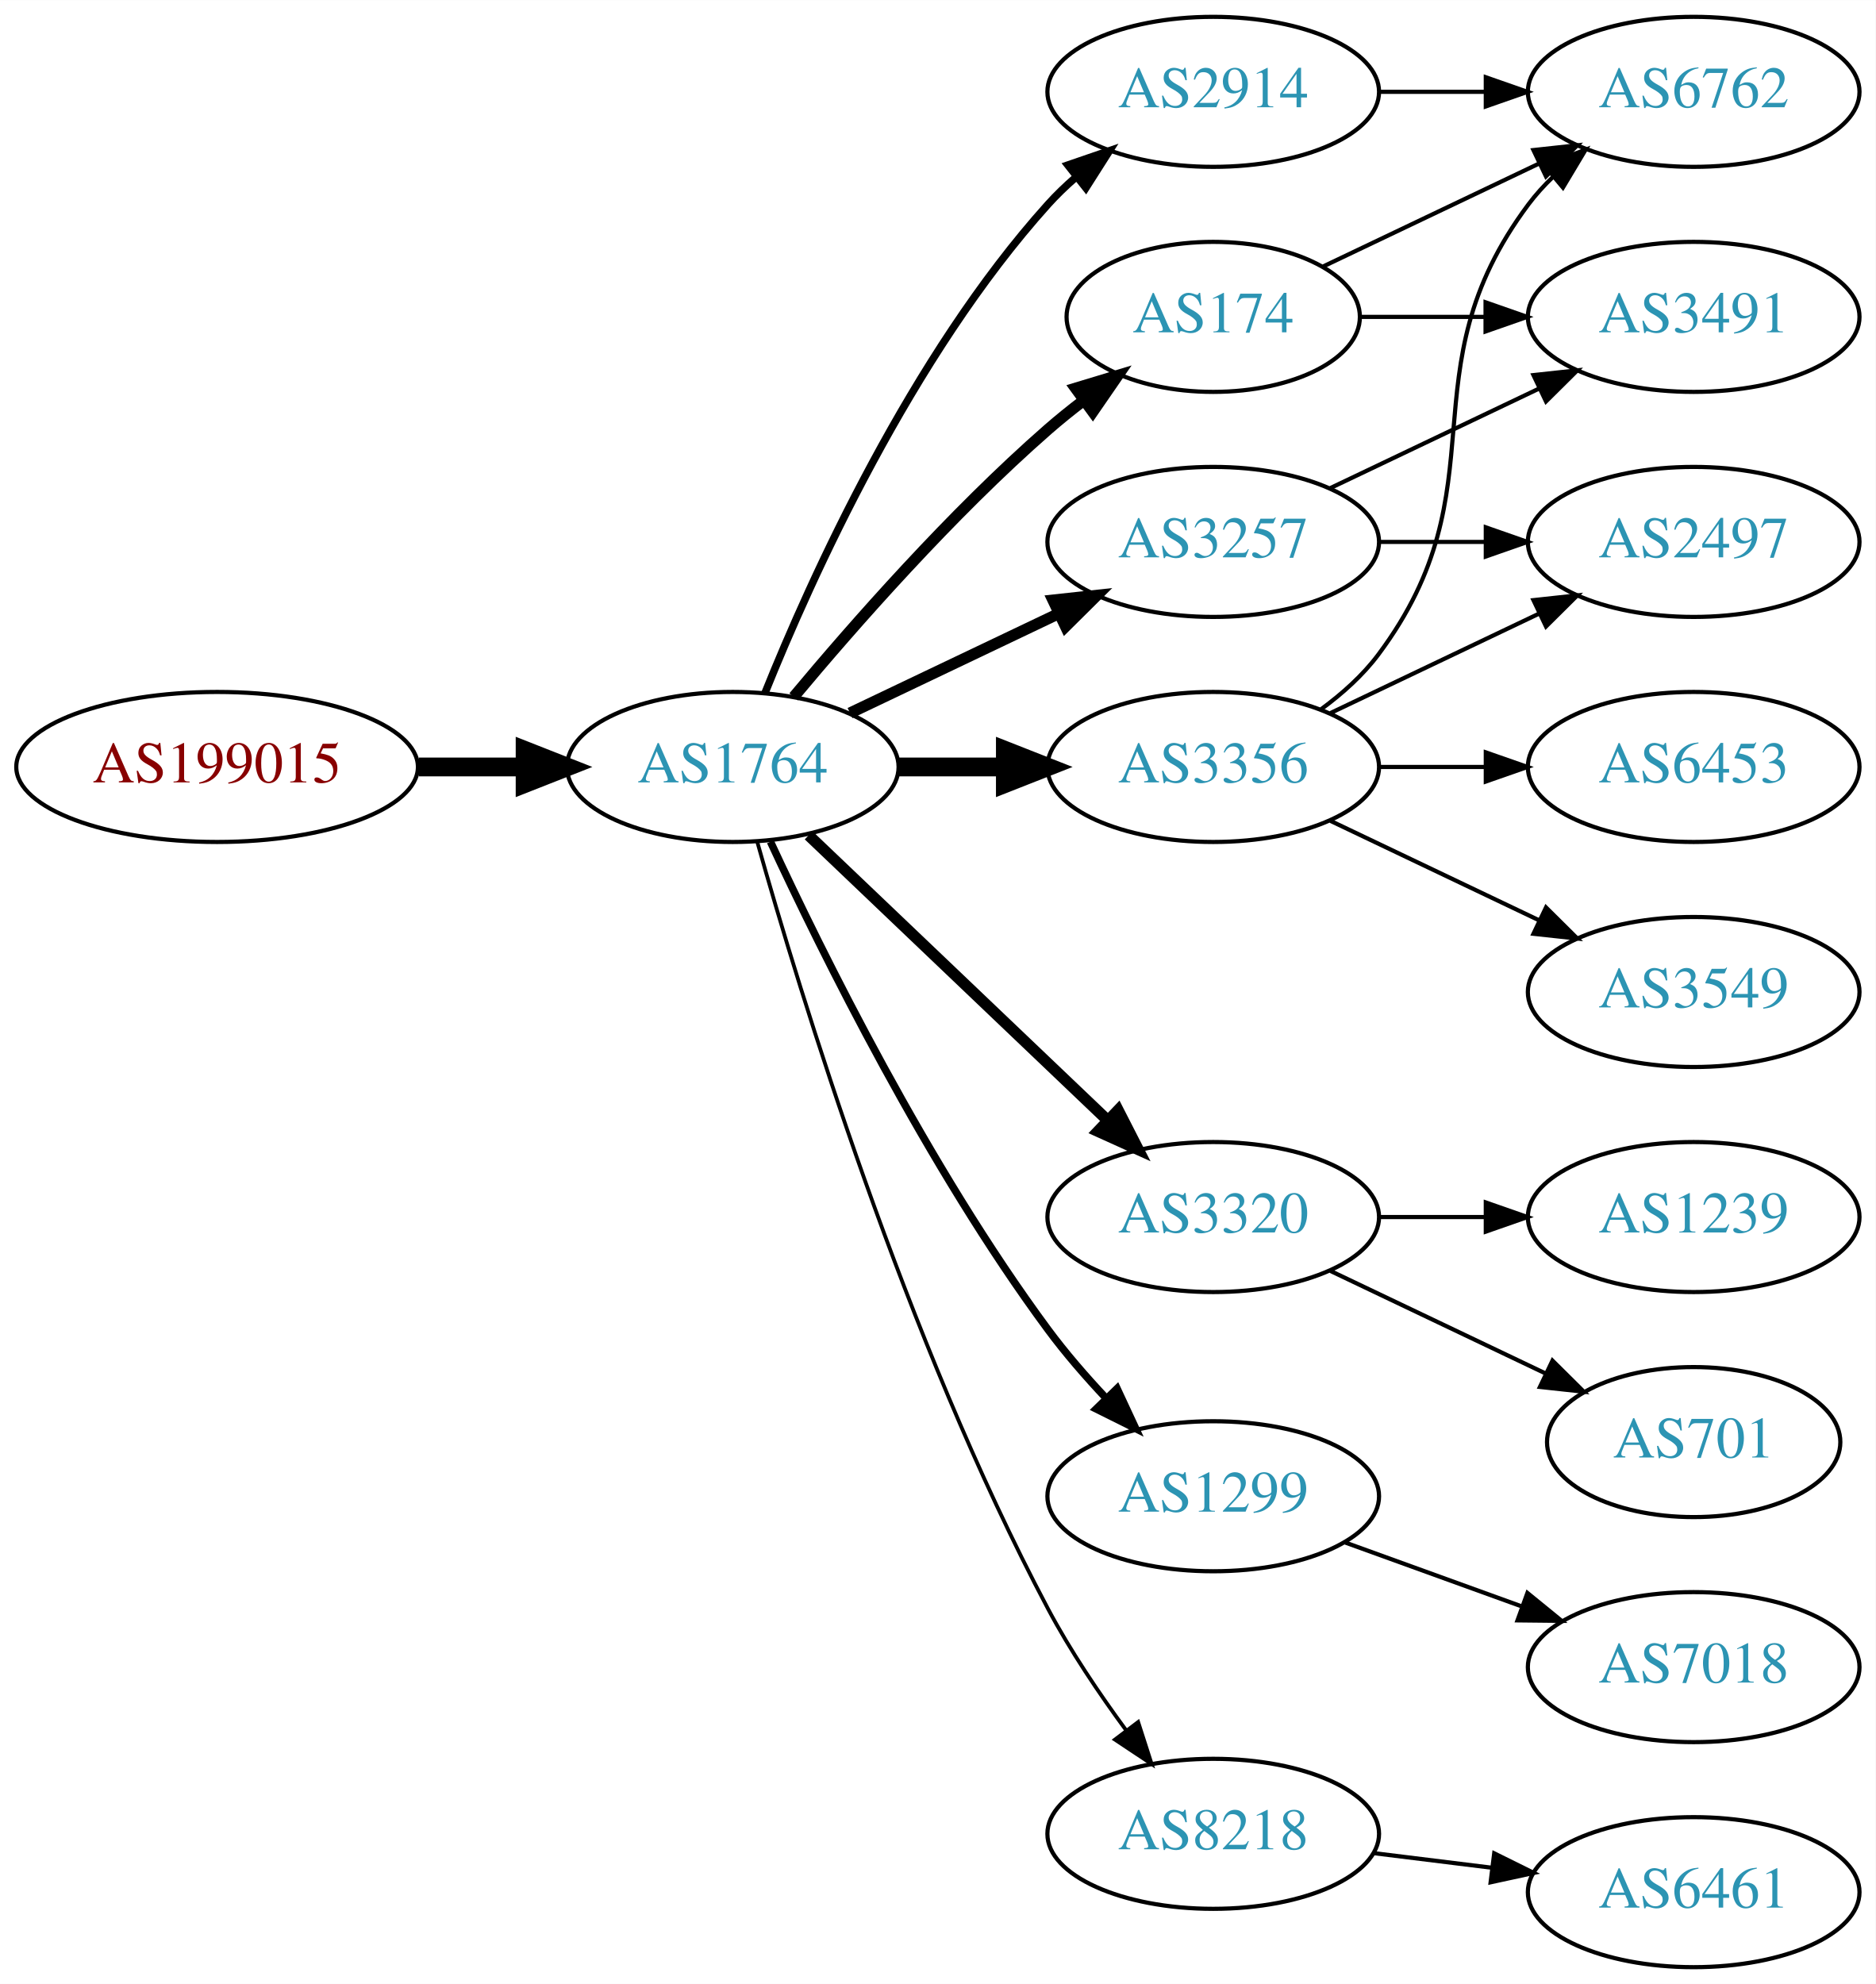
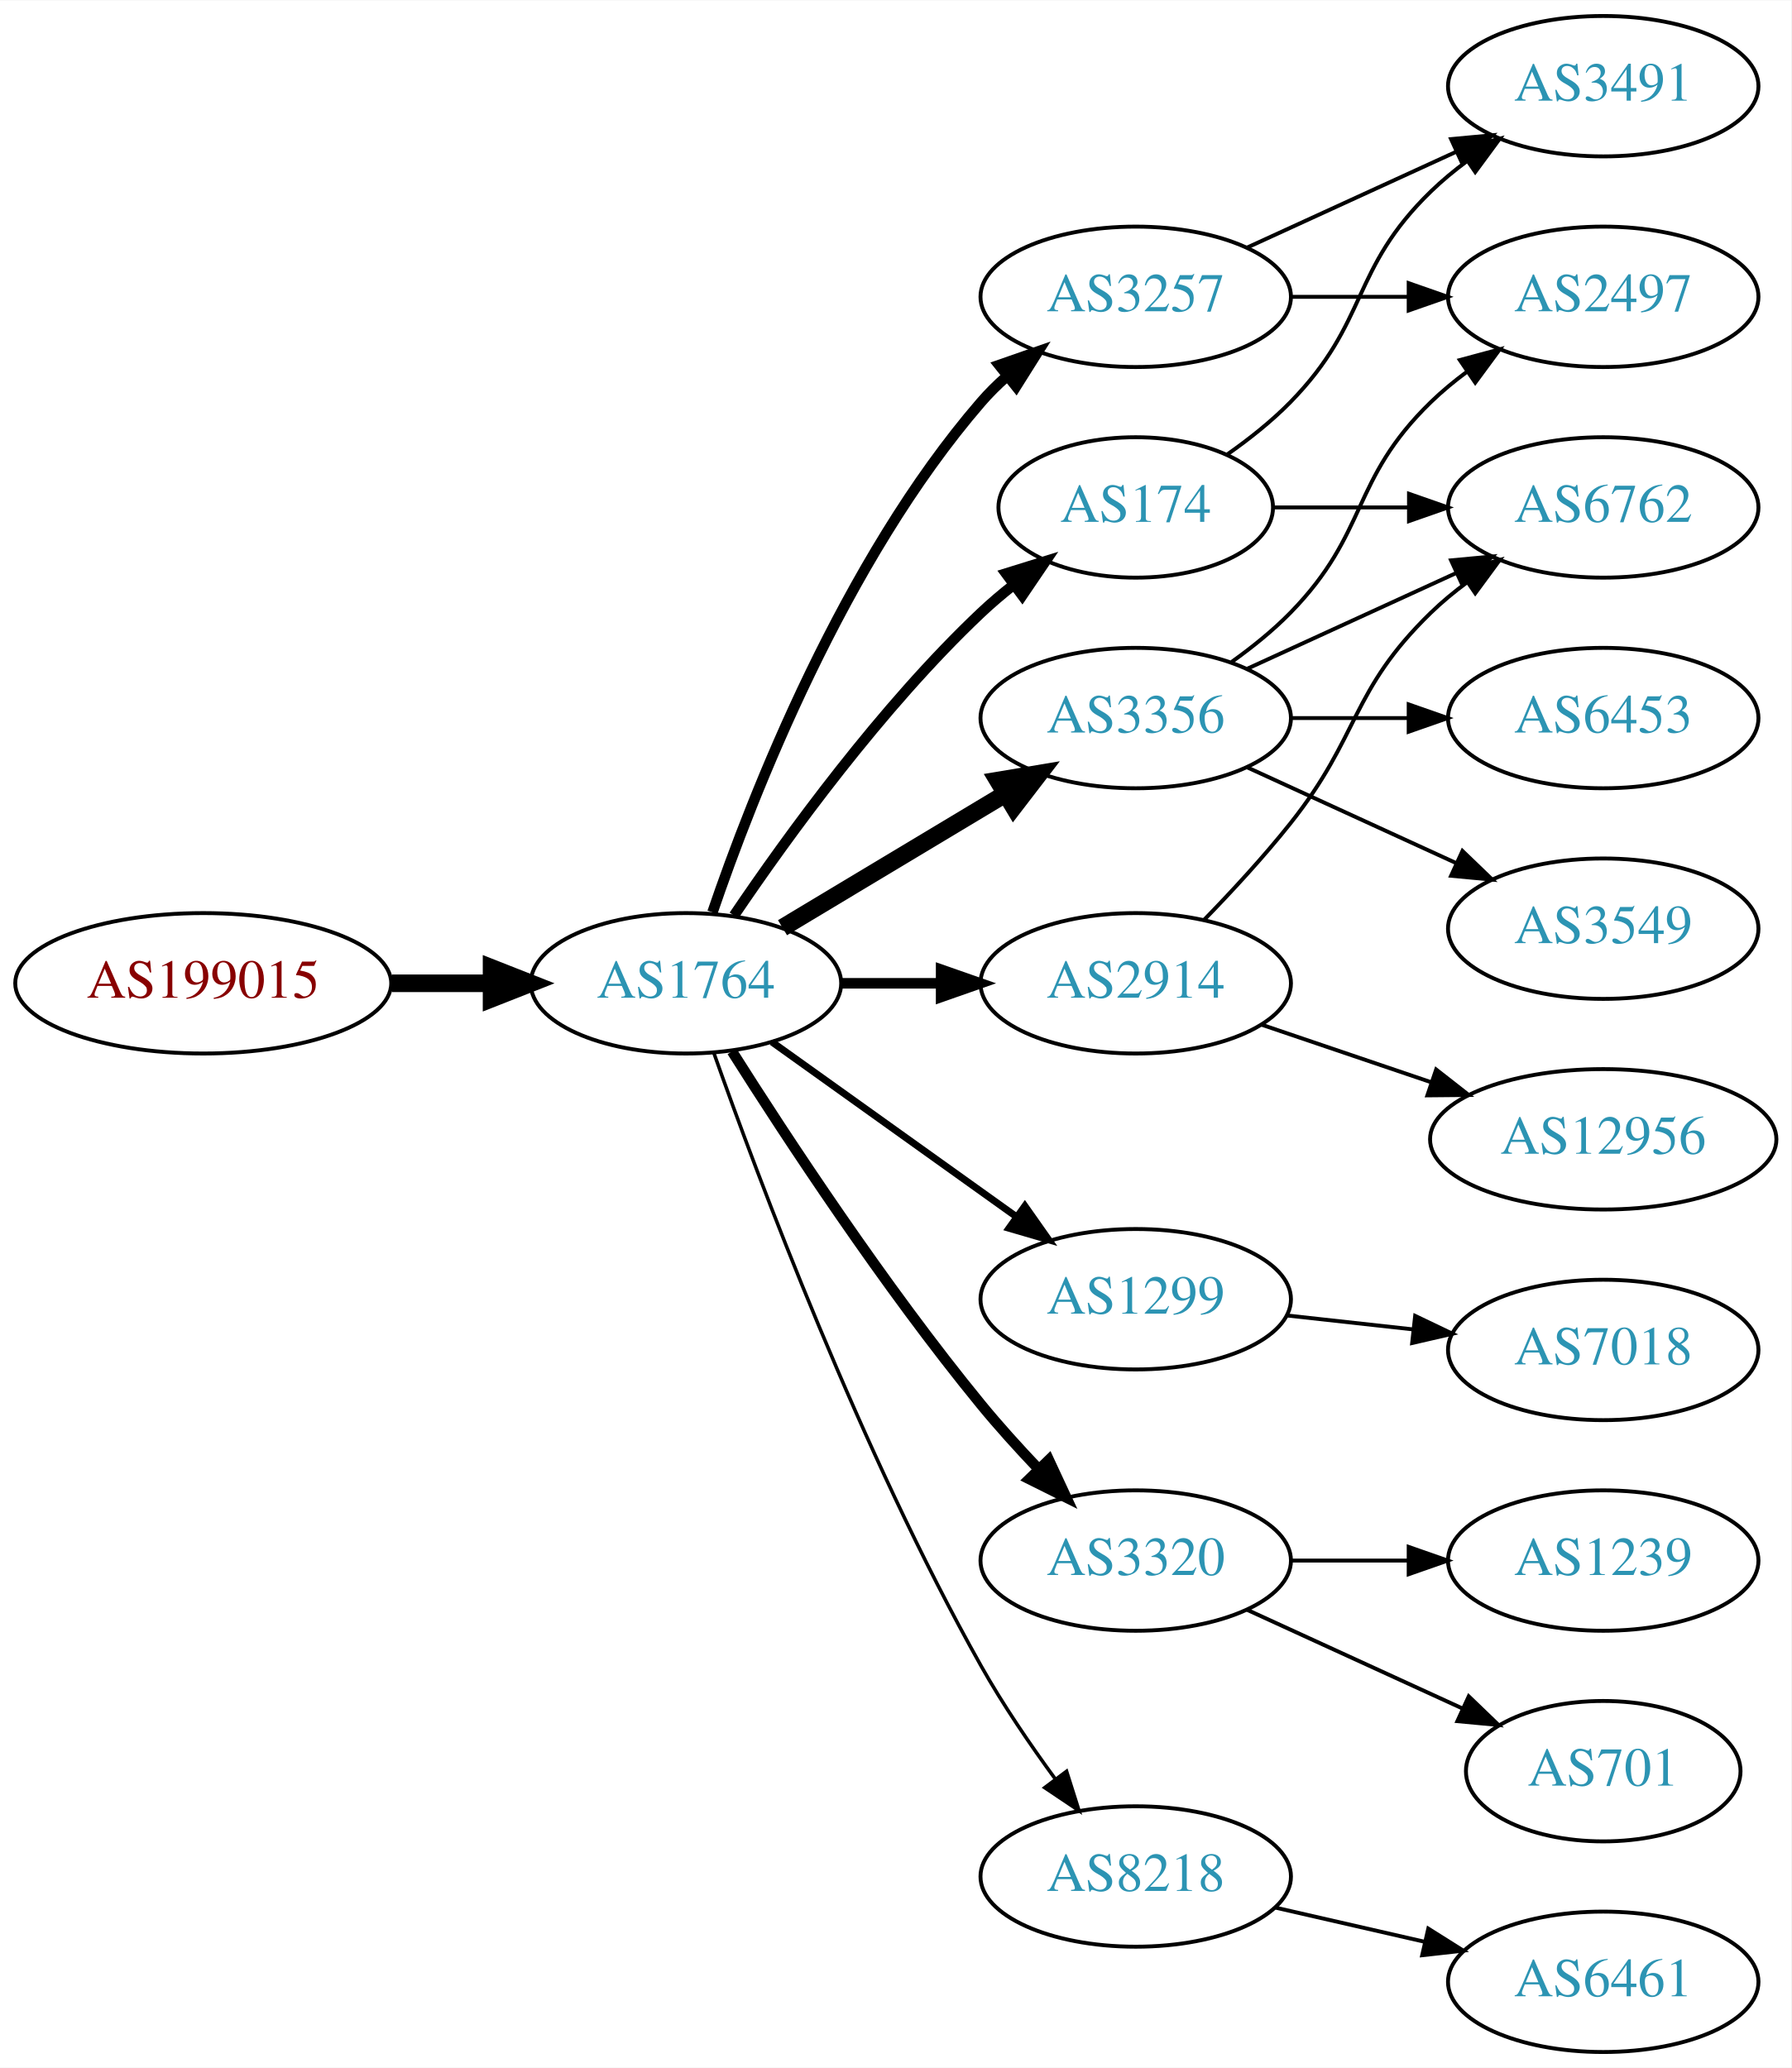
- <svg xmlns="http://www.w3.org/2000/svg" xmlns:xlink="http://www.w3.org/1999/xlink" width="450pt" height="476pt" viewBox="0.00 0.00 450.07 476.00">
-   <g id="graph0" class="graph" transform="scale(1 1) rotate(0) translate(4 472)">
-     <polygon fill="white" stroke="none" points="-4,4 -4,-472 446.07,-472 446.07,4 -4,4" />
+ <svg xmlns="http://www.w3.org/2000/svg" xmlns:xlink="http://www.w3.org/1999/xlink" width="459pt" height="530pt" viewBox="0.00 0.00 459.17 530.00">
+   <g id="graph0" class="graph" transform="scale(1 1) rotate(0) translate(4 526)">
+     <polygon fill="white" stroke="none" points="-4,4 -4,-526 455.17,-526 455.17,4 -4,4" />
    <g id="node1" class="node">
      <g id="a_node1">
        <a xlink:href="/asn/199015" xlink:title="AS199015 ~ Frequentis AG [AT]">
-           <ellipse fill="#ffffff" stroke="black" cx="48.096" cy="-288" rx="48.192" ry="18" />
-           <text text-anchor="middle" x="48.096" y="-284.3" font-family="Times,serif" font-size="14.00" fill="#880000">AS199015</text>
+           <ellipse fill="#ffffff" stroke="black" cx="48.096" cy="-274" rx="48.192" ry="18" />
+           <text text-anchor="middle" x="48.096" y="-270.3" font-family="Times,serif" font-size="14.00" fill="#880000">AS199015</text>
        </a>
      </g>
    </g>
    <g id="node2" class="node">
      <g id="a_node2">
        <a xlink:href="/asn/1764" xlink:title="AS1764 ~ NEXTLAYER-AS [AT]">
-           <ellipse fill="#ffffff" stroke="black" cx="171.838" cy="-288" rx="39.794" ry="18" />
-           <text text-anchor="middle" x="171.838" y="-284.3" font-family="Times,serif" font-size="14.00" fill="#2c94b3">AS1764</text>
+           <ellipse fill="#ffffff" stroke="black" cx="171.838" cy="-274" rx="39.794" ry="18" />
+           <text text-anchor="middle" x="171.838" y="-270.3" font-family="Times,serif" font-size="14.00" fill="#2c94b3">AS1764</text>
        </a>
      </g>
    </g>
    <g id="edge1" class="edge">
-       <path fill="none" stroke="black" stroke-width="4.5" d="M96.513,-288C104.867,-288 113.577,-288 121.969,-288" />
-       <polygon fill="black" stroke="black" stroke-width="4.5" points="122.004,-291.938 132.004,-288 122.004,-284.063 122.004,-291.938" />
+       <path fill="none" stroke="black" stroke-width="4.5" d="M96.513,-274C104.867,-274 113.577,-274 121.969,-274" />
+       <polygon fill="black" stroke="black" stroke-width="4.5" points="122.004,-277.938 132.004,-274 122.004,-270.063 122.004,-277.938" />
    </g>
    <g id="node3" class="node">
      <g id="a_node3">
-         <a xlink:href="/asn/2914" xlink:title="AS2914 ~ NTT America, Inc. [US]">
+         <a xlink:href="/asn/3257" xlink:title="AS3257 ~ GTT [DE]">
          <ellipse fill="#ffffff" stroke="black" cx="287.131" cy="-450" rx="39.794" ry="18" />
-           <text text-anchor="middle" x="287.131" y="-446.3" font-family="Times,serif" font-size="14.00" fill="#2c94b3">AS2914</text>
+           <text text-anchor="middle" x="287.131" y="-446.3" font-family="Times,serif" font-size="14.00" fill="#2c94b3">AS3257</text>
        </a>
      </g>
    </g>
    <g id="edge2" class="edge">
-       <path fill="none" stroke="black" stroke-width="1.8" d="M179.586,-305.787C190.637,-333.243 214.69,-386.578 247.484,-423 249.487,-425.224 251.706,-427.363 254.038,-429.397" />
-       <polygon fill="black" stroke="black" stroke-width="1.8" points="252.236,-432.433 262.257,-435.873 256.569,-426.935 252.236,-432.433" />
+       <path fill="none" stroke="black" stroke-width="2.7" d="M178.636,-292.196C188.835,-322.077 212.296,-382.284 247.484,-423 249.441,-425.264 251.627,-427.432 253.937,-429.486" />
+       <polygon fill="black" stroke="black" stroke-width="2.7" points="252.113,-432.507 262.116,-435.998 256.473,-427.031 252.113,-432.507" />
    </g>
    <g id="node4" class="node">
      <g id="a_node4">
-         <a xlink:href="/asn/3257" xlink:title="AS3257 ~ GTT [DE]">
-           <ellipse fill="#ffffff" stroke="black" cx="287.131" cy="-342" rx="39.794" ry="18" />
-           <text text-anchor="middle" x="287.131" y="-338.3" font-family="Times,serif" font-size="14.00" fill="#2c94b3">AS3257</text>
+         <a xlink:href="/asn/1299" xlink:title="AS1299 ~ Telia Carrier [EU]">
+           <ellipse fill="#ffffff" stroke="black" cx="287.131" cy="-193" rx="39.794" ry="18" />
+           <text text-anchor="middle" x="287.131" y="-189.3" font-family="Times,serif" font-size="14.00" fill="#2c94b3">AS1299</text>
        </a>
      </g>
    </g>
    <g id="edge3" class="edge">
-       <path fill="none" stroke="black" stroke-width="2.7" d="M199.974,-300.934C214.968,-308.081 233.789,-317.052 250.013,-324.785" />
-       <polygon fill="black" stroke="black" stroke-width="2.7" points="248.683,-328.028 259.216,-329.171 251.695,-321.709 248.683,-328.028" />
+       <path fill="none" stroke="black" stroke-width="1.8" d="M193.882,-258.954C211.497,-246.361 236.835,-228.245 256.501,-214.184" />
+       <polygon fill="black" stroke="black" stroke-width="1.8" points="258.716,-216.903 264.815,-208.24 254.645,-211.209 258.716,-216.903" />
    </g>
    <g id="node5" class="node">
      <g id="a_node5">
        <a xlink:href="/asn/3320" xlink:title="AS3320 ~ DTAG [DE]">
-           <ellipse fill="#ffffff" stroke="black" cx="287.131" cy="-180" rx="39.794" ry="18" />
-           <text text-anchor="middle" x="287.131" y="-176.3" font-family="Times,serif" font-size="14.00" fill="#2c94b3">AS3320</text>
+           <ellipse fill="#ffffff" stroke="black" cx="287.131" cy="-126" rx="39.794" ry="18" />
+           <text text-anchor="middle" x="287.131" y="-122.3" font-family="Times,serif" font-size="14.00" fill="#2c94b3">AS3320</text>
        </a>
      </g>
    </g>
    <g id="edge4" class="edge">
-       <path fill="none" stroke="black" stroke-width="2.7" d="M190.045,-271.597C209.12,-253.413 240.04,-223.937 261.638,-203.349" />
-       <polygon fill="black" stroke="black" stroke-width="2.7" points="264.31,-205.637 269.133,-196.203 259.48,-200.57 264.31,-205.637" />
+       <path fill="none" stroke="black" stroke-width="2.7" d="M183.649,-256.541C197.481,-234.653 222.636,-196.323 247.484,-166 252.008,-160.48 257.14,-154.813 262.153,-149.545" />
+       <polygon fill="black" stroke="black" stroke-width="2.7" points="264.861,-151.781 269.328,-142.174 259.845,-146.899 264.861,-151.781" />
    </g>
    <g id="node6" class="node">
      <g id="a_node6">
        <a xlink:href="/asn/3356" xlink:title="AS3356 ~ Level 3 Parent, LLC [US]">
-           <ellipse fill="#ffffff" stroke="black" cx="287.131" cy="-288" rx="39.794" ry="18" />
-           <text text-anchor="middle" x="287.131" y="-284.3" font-family="Times,serif" font-size="14.00" fill="#2c94b3">AS3356</text>
+           <ellipse fill="#ffffff" stroke="black" cx="287.131" cy="-342" rx="39.794" ry="18" />
+           <text text-anchor="middle" x="287.131" y="-338.3" font-family="Times,serif" font-size="14.00" fill="#2c94b3">AS3356</text>
        </a>
      </g>
    </g>
    <g id="edge5" class="edge">
-       <path fill="none" stroke="black" stroke-width="4.5" d="M211.51,-288C219.713,-288 228.477,-288 237.009,-288" />
-       <polygon fill="black" stroke="black" stroke-width="4.5" points="237.248,-291.938 247.248,-288 237.248,-284.063 237.248,-291.938" />
+       <path fill="none" stroke="black" stroke-width="4.5" d="M196.588,-288.255C213.205,-298.229 235.601,-311.671 253.837,-322.617" />
+       <polygon fill="black" stroke="black" stroke-width="4.5" points="251.812,-325.993 262.412,-327.764 255.865,-319.241 251.812,-325.993" />
    </g>
    <g id="node7" class="node">
      <g id="a_node7">
-         <a xlink:href="/asn/1299" xlink:title="AS1299 ~ Telia Carrier [EU]">
-           <ellipse fill="#ffffff" stroke="black" cx="287.131" cy="-113" rx="39.794" ry="18" />
-           <text text-anchor="middle" x="287.131" y="-109.3" font-family="Times,serif" font-size="14.00" fill="#2c94b3">AS1299</text>
+         <a xlink:href="/asn/2914" xlink:title="AS2914 ~ NTT America, Inc. [US]">
+           <ellipse fill="#ffffff" stroke="black" cx="287.131" cy="-274" rx="39.794" ry="18" />
+           <text text-anchor="middle" x="287.131" y="-270.3" font-family="Times,serif" font-size="14.00" fill="#2c94b3">AS2914</text>
        </a>
      </g>
    </g>
    <g id="edge6" class="edge">
-       <path fill="none" stroke="black" stroke-width="1.8" d="M180.884,-270.065C193.283,-243.325 218.666,-191.979 247.484,-153 251.65,-147.366 256.559,-141.712 261.455,-136.502" />
-       <polygon fill="black" stroke="black" stroke-width="1.8" points="264.059,-138.845 268.532,-129.241 259.046,-133.96 264.059,-138.845" />
+       <path fill="none" stroke="black" stroke-width="2.7" d="M211.51,-274C219.713,-274 228.477,-274 237.009,-274" />
+       <polygon fill="black" stroke="black" stroke-width="2.7" points="237.248,-277.5 247.248,-274 237.248,-270.5 237.248,-277.5" />
    </g>
    <g id="node8" class="node">
      <g id="a_node8">
        <a xlink:href="/asn/174" xlink:title="AS174 ~ Cogent Communications [US]">
          <ellipse fill="#ffffff" stroke="black" cx="287.131" cy="-396" rx="35.194" ry="18" />
          <text text-anchor="middle" x="287.131" y="-392.3" font-family="Times,serif" font-size="14.00" fill="#2c94b3">AS174</text>
        </a>
      </g>
    </g>
    <g id="edge7" class="edge">
-       <path fill="none" stroke="black" stroke-width="2.7" d="M186.468,-304.817C200.751,-321.929 224.297,-348.745 247.484,-369 250.154,-371.332 253.027,-373.648 255.957,-375.886" />
-       <polygon fill="black" stroke="black" stroke-width="2.7" points="254.108,-378.87 264.249,-381.939 258.235,-373.216 254.108,-378.87" />
+       <path fill="none" stroke="black" stroke-width="2.7" d="M184.158,-291.378C197.732,-311.444 221.877,-344.792 247.484,-369 250.061,-371.435 252.871,-373.819 255.763,-376.1" />
+       <polygon fill="black" stroke="black" stroke-width="2.7" points="253.885,-379.065 264.003,-382.209 258.055,-373.442 253.885,-379.065" />
    </g>
    <g id="node9" class="node">
      <g id="a_node9">
        <a xlink:href="/asn/8218" xlink:title="AS8218 ~ legacy Neotelecoms [FR]">
-           <ellipse fill="#ffffff" stroke="black" cx="287.131" cy="-32" rx="39.794" ry="18" />
-           <text text-anchor="middle" x="287.131" y="-28.3" font-family="Times,serif" font-size="14.00" fill="#2c94b3">AS8218</text>
+           <ellipse fill="#ffffff" stroke="black" cx="287.131" cy="-45" rx="39.794" ry="18" />
+           <text text-anchor="middle" x="287.131" y="-41.3" font-family="Times,serif" font-size="14.00" fill="#2c94b3">AS8218</text>
        </a>
      </g>
    </g>
    <g id="edge8" class="edge">
-       <path fill="none" stroke="black" stroke-width="0.9" d="M177.715,-270.03C187.897,-233.899 213.33,-150.41 247.484,-86 252.805,-75.966 259.754,-65.658 266.29,-56.772" />
-       <polygon fill="black" stroke="black" stroke-width="0.9" points="269.121,-58.831 272.363,-48.745 263.539,-54.608 269.121,-58.831" />
+       <path fill="none" stroke="black" stroke-width="0.9" d="M178.941,-256.266C190.369,-223.973 216.647,-153.849 247.484,-99 253.05,-89.1 260.056,-78.823 266.568,-69.924" />
+       <polygon fill="black" stroke="black" stroke-width="0.9" points="269.405,-71.975 272.598,-61.873 263.802,-67.779 269.405,-71.975" />
+     </g>
+     <g id="node10" class="node">
+       <g id="a_node10">
+         <a xlink:href="/asn/3491" xlink:title="AS3491 ~ PCCW Global, Inc. [US]">
+           <ellipse fill="#ffffff" stroke="black" cx="406.973" cy="-504" rx="39.794" ry="18" />
+           <text text-anchor="middle" x="406.973" y="-500.3" font-family="Times,serif" font-size="14.00" fill="#2c94b3">AS3491</text>
+         </a>
+       </g>
+     </g>
+     <g id="edge9" class="edge">
+       <path fill="none" stroke="black" d="M315.76,-462.661C331.717,-469.973 351.987,-479.261 369.27,-487.181" />
+       <polygon fill="black" stroke="black" points="367.969,-490.435 378.518,-491.419 370.885,-484.071 367.969,-490.435" />
+     </g>
+     <g id="node11" class="node">
+       <g id="a_node11">
+         <a xlink:href="/asn/2497" xlink:title="AS2497 ~ Internet Initiative Japan Inc. [JP]">
+           <ellipse fill="#ffffff" stroke="black" cx="406.973" cy="-450" rx="39.794" ry="18" />
+           <text text-anchor="middle" x="406.973" y="-446.3" font-family="Times,serif" font-size="14.00" fill="#2c94b3">AS2497</text>
+         </a>
+       </g>
+     </g>
+     <g id="edge10" class="edge">
+       <path fill="none" stroke="black" d="M327.044,-450C336.597,-450 346.947,-450 356.909,-450" />
+       <polygon fill="black" stroke="black" points="357.102,-453.5 367.102,-450 357.102,-446.5 357.102,-453.5" />
+     </g>
+     <g id="node12" class="node">
+       <g id="a_node12">
+         <a xlink:href="/asn/7018" xlink:title="AS7018 ~ AT&amp;T Services, Inc. [US]">
+           <ellipse fill="#ffffff" stroke="black" cx="406.973" cy="-180" rx="39.794" ry="18" />
+           <text text-anchor="middle" x="406.973" y="-176.3" font-family="Times,serif" font-size="14.00" fill="#2c94b3">AS7018</text>
+         </a>
+       </g>
+     </g>
+     <g id="edge11" class="edge">
+       <path fill="none" stroke="black" d="M325.741,-188.851C336.052,-187.713 347.369,-186.465 358.17,-185.274" />
+       <polygon fill="black" stroke="black" points="358.761,-188.73 368.316,-184.154 357.993,-181.772 358.761,-188.73" />
+     </g>
+     <g id="node16" class="node">
+       <g id="a_node16">
+         <a xlink:href="/asn/1239" xlink:title="AS1239 ~ Sprint [US]">
+           <ellipse fill="#ffffff" stroke="black" cx="406.973" cy="-126" rx="39.794" ry="18" />
+           <text text-anchor="middle" x="406.973" y="-122.3" font-family="Times,serif" font-size="14.00" fill="#2c94b3">AS1239</text>
+         </a>
+       </g>
+     </g>
+     <g id="edge16" class="edge">
+       <path fill="none" stroke="black" d="M327.044,-126C336.597,-126 346.947,-126 356.909,-126" />
+       <polygon fill="black" stroke="black" points="357.102,-129.5 367.102,-126 357.102,-122.5 357.102,-129.5" />
+     </g>
+     <g id="node17" class="node">
+       <g id="a_node17">
+         <a xlink:href="/asn/701" xlink:title="AS701 ~ UUNET [US]">
+           <ellipse fill="#ffffff" stroke="black" cx="406.973" cy="-72" rx="35.194" ry="18" />
+           <text text-anchor="middle" x="406.973" y="-68.3" font-family="Times,serif" font-size="14.00" fill="#2c94b3">AS701</text>
+         </a>
+       </g>
+     </g>
+     <g id="edge17" class="edge">
+       <path fill="none" stroke="black" d="M315.76,-113.339C332.176,-105.817 353.158,-96.202 370.754,-88.139" />
+       <polygon fill="black" stroke="black" points="372.499,-91.189 380.132,-83.842 369.583,-84.826 372.499,-91.189" />
+     </g>
+     <g id="edge13" class="edge">
+       <path fill="none" stroke="black" d="M311.725,-356.389C316.981,-360.148 322.313,-364.437 326.777,-369 346.95,-389.617 342.084,-402.906 362.777,-423 365.623,-425.763 368.796,-428.386 372.096,-430.834" />
+       <polygon fill="black" stroke="black" points="370.213,-433.786 380.444,-436.538 374.162,-428.006 370.213,-433.786" />
    </g>
    <g id="node13" class="node">
      <g id="a_node13">
        <a xlink:href="/asn/6762" xlink:title="AS6762 ~ TELECOM ITALIA SPARKLE S.p.A. [IT]">
-           <ellipse fill="#ffffff" stroke="black" cx="402.424" cy="-450" rx="39.794" ry="18" />
-           <text text-anchor="middle" x="402.424" y="-446.3" font-family="Times,serif" font-size="14.00" fill="#2c94b3">AS6762</text>
-         </a>
-       </g>
-     </g>
-     <g id="edge18" class="edge">
-       <path fill="none" stroke="black" d="M326.803,-450C335.006,-450 343.77,-450 352.302,-450" />
-       <polygon fill="black" stroke="black" points="352.541,-453.5 362.541,-450 352.541,-446.5 352.541,-453.5" />
+           <ellipse fill="#ffffff" stroke="black" cx="406.973" cy="-396" rx="39.794" ry="18" />
+           <text text-anchor="middle" x="406.973" y="-392.3" font-family="Times,serif" font-size="14.00" fill="#2c94b3">AS6762</text>
+         </a>
+       </g>
+     </g>
+     <g id="edge12" class="edge">
+       <path fill="none" stroke="black" d="M315.76,-354.661C331.717,-361.973 351.987,-371.261 369.27,-379.181" />
+       <polygon fill="black" stroke="black" points="367.969,-382.435 378.518,-383.419 370.885,-376.071 367.969,-382.435" />
    </g>
    <g id="node14" class="node">
      <g id="a_node14">
-         <a xlink:href="/asn/2497" xlink:title="AS2497 ~ Internet Initiative Japan Inc. [JP]">
-           <ellipse fill="#ffffff" stroke="black" cx="402.424" cy="-342" rx="39.794" ry="18" />
-           <text text-anchor="middle" x="402.424" y="-338.3" font-family="Times,serif" font-size="14.00" fill="#2c94b3">AS2497</text>
-         </a>
-       </g>
-     </g>
-     <g id="edge20" class="edge">
-       <path fill="none" stroke="black" d="M326.803,-342C335.006,-342 343.77,-342 352.302,-342" />
-       <polygon fill="black" stroke="black" points="352.541,-345.5 362.541,-342 352.541,-338.5 352.541,-345.5" />
-     </g>
-     <g id="node16" class="node">
-       <g id="a_node16">
-         <a xlink:href="/asn/3491" xlink:title="AS3491 ~ PCCW Global, Inc. [US]">
-           <ellipse fill="#ffffff" stroke="black" cx="402.424" cy="-396" rx="39.794" ry="18" />
-           <text text-anchor="middle" x="402.424" y="-392.3" font-family="Times,serif" font-size="14.00" fill="#2c94b3">AS3491</text>
-         </a>
-       </g>
-     </g>
-     <g id="edge21" class="edge">
-       <path fill="none" stroke="black" d="M315.267,-354.934C330.261,-362.081 349.082,-371.052 365.306,-378.785" />
-       <polygon fill="black" stroke="black" points="363.976,-382.028 374.509,-383.171 366.988,-375.709 363.976,-382.028" />
-     </g>
-     <g id="node10" class="node">
-       <g id="a_node10">
-         <a xlink:href="/asn/1239" xlink:title="AS1239 ~ Sprint [US]">
-           <ellipse fill="#ffffff" stroke="black" cx="402.424" cy="-180" rx="39.794" ry="18" />
-           <text text-anchor="middle" x="402.424" y="-176.3" font-family="Times,serif" font-size="14.00" fill="#2c94b3">AS1239</text>
-         </a>
-       </g>
-     </g>
-     <g id="edge9" class="edge">
-       <path fill="none" stroke="black" d="M326.803,-180C335.006,-180 343.77,-180 352.302,-180" />
-       <polygon fill="black" stroke="black" points="352.541,-183.5 362.541,-180 352.541,-176.5 352.541,-183.5" />
-     </g>
-     <g id="node11" class="node">
-       <g id="a_node11">
-         <a xlink:href="/asn/701" xlink:title="AS701 ~ UUNET [US]">
-           <ellipse fill="#ffffff" stroke="black" cx="402.424" cy="-126" rx="35.194" ry="18" />
-           <text text-anchor="middle" x="402.424" y="-122.3" font-family="Times,serif" font-size="14.00" fill="#2c94b3">AS701</text>
-         </a>
-       </g>
-     </g>
-     <g id="edge10" class="edge">
-       <path fill="none" stroke="black" d="M315.267,-167.066C330.699,-159.71 350.185,-150.423 366.72,-142.541" />
-       <polygon fill="black" stroke="black" points="368.54,-145.551 376.062,-138.089 365.529,-139.232 368.54,-145.551" />
-     </g>
-     <g id="node12" class="node">
-       <g id="a_node12">
        <a xlink:href="/asn/3549" xlink:title="AS3549 ~ Level 3 Parent, LLC [US]">
-           <ellipse fill="#ffffff" stroke="black" cx="402.424" cy="-234" rx="39.794" ry="18" />
-           <text text-anchor="middle" x="402.424" y="-230.3" font-family="Times,serif" font-size="14.00" fill="#2c94b3">AS3549</text>
-         </a>
-       </g>
-     </g>
-     <g id="edge11" class="edge">
-       <path fill="none" stroke="black" d="M315.267,-275.066C330.261,-267.919 349.082,-258.948 365.306,-251.215" />
-       <polygon fill="black" stroke="black" points="366.988,-254.291 374.509,-246.829 363.976,-247.972 366.988,-254.291" />
-     </g>
-     <g id="edge12" class="edge">
-       <path fill="none" stroke="black" d="M313.062,-301.882C318.138,-305.611 323.056,-310.016 326.777,-315 357.049,-355.542 332.506,-382.458 362.777,-423 364.522,-425.336 366.529,-427.545 368.693,-429.617" />
-       <polygon fill="black" stroke="black" points="366.57,-432.405 376.493,-436.118 371.052,-427.027 366.57,-432.405" />
-     </g>
-     <g id="edge13" class="edge">
-       <path fill="none" stroke="black" d="M315.267,-300.934C330.261,-308.081 349.082,-317.052 365.306,-324.785" />
-       <polygon fill="black" stroke="black" points="363.976,-328.028 374.509,-329.171 366.988,-321.709 363.976,-328.028" />
+           <ellipse fill="#ffffff" stroke="black" cx="406.973" cy="-288" rx="39.794" ry="18" />
+           <text text-anchor="middle" x="406.973" y="-284.3" font-family="Times,serif" font-size="14.00" fill="#2c94b3">AS3549</text>
+         </a>
+       </g>
+     </g>
+     <g id="edge14" class="edge">
+       <path fill="none" stroke="black" d="M315.76,-329.339C331.717,-322.027 351.987,-312.739 369.27,-304.819" />
+       <polygon fill="black" stroke="black" points="370.885,-307.929 378.518,-300.581 367.969,-301.565 370.885,-307.929" />
    </g>
    <g id="node15" class="node">
      <g id="a_node15">
        <a xlink:href="/asn/6453" xlink:title="AS6453 ~ TATA COMMUNICATIONS (AMERICA) INC [US]">
-           <ellipse fill="#ffffff" stroke="black" cx="402.424" cy="-288" rx="39.794" ry="18" />
-           <text text-anchor="middle" x="402.424" y="-284.3" font-family="Times,serif" font-size="14.00" fill="#2c94b3">AS6453</text>
-         </a>
-       </g>
-     </g>
-     <g id="edge14" class="edge">
-       <path fill="none" stroke="black" d="M326.803,-288C335.006,-288 343.77,-288 352.302,-288" />
-       <polygon fill="black" stroke="black" points="352.541,-291.5 362.541,-288 352.541,-284.5 352.541,-291.5" />
-     </g>
-     <g id="node17" class="node">
-       <g id="a_node17">
-         <a xlink:href="/asn/7018" xlink:title="AS7018 ~ AT&amp;T Services, Inc. [US]">
-           <ellipse fill="#ffffff" stroke="black" cx="402.424" cy="-72" rx="39.794" ry="18" />
-           <text text-anchor="middle" x="402.424" y="-68.3" font-family="Times,serif" font-size="14.00" fill="#2c94b3">AS7018</text>
-         </a>
-       </g>
-     </g>
-     <g id="edge17" class="edge">
-       <path fill="none" stroke="black" d="M318.79,-101.905C331.762,-97.21 347.055,-91.676 360.936,-86.652" />
-       <polygon fill="black" stroke="black" points="362.529,-89.798 370.741,-83.104 360.146,-83.216 362.529,-89.798" />
-     </g>
-     <g id="edge16" class="edge">
-       <path fill="none" stroke="black" d="M313.556,-408.119C328.859,-415.413 348.582,-424.814 365.464,-432.86" />
-       <polygon fill="black" stroke="black" points="363.971,-436.026 374.504,-437.169 366.983,-429.707 363.971,-436.026" />
+           <ellipse fill="#ffffff" stroke="black" cx="406.973" cy="-342" rx="39.794" ry="18" />
+           <text text-anchor="middle" x="406.973" y="-338.3" font-family="Times,serif" font-size="14.00" fill="#2c94b3">AS6453</text>
+         </a>
+       </g>
    </g>
    <g id="edge15" class="edge">
-       <path fill="none" stroke="black" d="M322.43,-396C331.807,-396 342.158,-396 352.192,-396" />
-       <polygon fill="black" stroke="black" points="352.481,-399.5 362.481,-396 352.481,-392.5 352.481,-399.5" />
+       <path fill="none" stroke="black" d="M327.044,-342C336.597,-342 346.947,-342 356.909,-342" />
+       <polygon fill="black" stroke="black" points="357.102,-345.5 367.102,-342 357.102,-338.5 357.102,-345.5" />
+     </g>
+     <g id="edge21" class="edge">
+       <path fill="none" stroke="black" d="M304.585,-290.185C311.708,-297.506 319.958,-306.426 326.777,-315 344.733,-337.574 342.084,-348.906 362.777,-369 365.623,-371.763 368.796,-374.386 372.096,-376.834" />
+       <polygon fill="black" stroke="black" points="370.213,-379.786 380.444,-382.538 374.162,-374.006 370.213,-379.786" />
+     </g>
+     <g id="node19" class="node">
+       <g id="a_node19">
+         <a xlink:href="/asn/12956" xlink:title="AS12956 ~ TELXIUS [ES]">
+           <ellipse fill="#ffffff" stroke="black" cx="406.973" cy="-234" rx="44.393" ry="18" />
+           <text text-anchor="middle" x="406.973" y="-230.3" font-family="Times,serif" font-size="14.00" fill="#2c94b3">AS12956</text>
+         </a>
+       </g>
+     </g>
+     <g id="edge22" class="edge">
+       <path fill="none" stroke="black" d="M319.401,-263.386C332.698,-258.872 348.423,-253.535 362.8,-248.655" />
+       <polygon fill="black" stroke="black" points="364.146,-251.894 372.49,-245.365 361.896,-245.265 364.146,-251.894" />
+     </g>
+     <g id="edge19" class="edge">
+       <path fill="none" stroke="black" d="M310.514,-409.532C316.156,-413.49 321.969,-418.086 326.777,-423 346.95,-443.617 342.084,-456.906 362.777,-477 365.623,-479.763 368.796,-482.386 372.096,-484.834" />
+       <polygon fill="black" stroke="black" points="370.213,-487.786 380.444,-490.538 374.162,-482.006 370.213,-487.786" />
+     </g>
+     <g id="edge18" class="edge">
+       <path fill="none" stroke="black" d="M322.533,-396C333.357,-396 345.524,-396 357.151,-396" />
+       <polygon fill="black" stroke="black" points="357.182,-399.5 367.182,-396 357.182,-392.5 357.182,-399.5" />
    </g>
    <g id="node18" class="node">
      <g id="a_node18">
        <a xlink:href="/asn/6461" xlink:title="AS6461 ~ Zayo Bandwidth [US]">
-           <ellipse fill="#ffffff" stroke="black" cx="402.424" cy="-18" rx="39.794" ry="18" />
-           <text text-anchor="middle" x="402.424" y="-14.3" font-family="Times,serif" font-size="14.00" fill="#2c94b3">AS6461</text>
-         </a>
-       </g>
-     </g>
-     <g id="edge19" class="edge">
-       <path fill="none" stroke="black" d="M325.541,-27.377C334.629,-26.254 344.466,-25.038 353.951,-23.866" />
-       <polygon fill="black" stroke="black" points="354.558,-27.318 364.053,-22.618 353.699,-20.371 354.558,-27.318" />
+           <ellipse fill="#ffffff" stroke="black" cx="406.973" cy="-18" rx="39.794" ry="18" />
+           <text text-anchor="middle" x="406.973" y="-14.3" font-family="Times,serif" font-size="14.00" fill="#2c94b3">AS6461</text>
+         </a>
+       </g>
+     </g>
+     <g id="edge20" class="edge">
+       <path fill="none" stroke="black" d="M322.85,-37.045C334.85,-34.296 348.471,-31.175 361.164,-28.267" />
+       <polygon fill="black" stroke="black" points="362.129,-31.636 371.095,-25.991 360.566,-24.813 362.129,-31.636" />
    </g>
  </g>
</svg>
